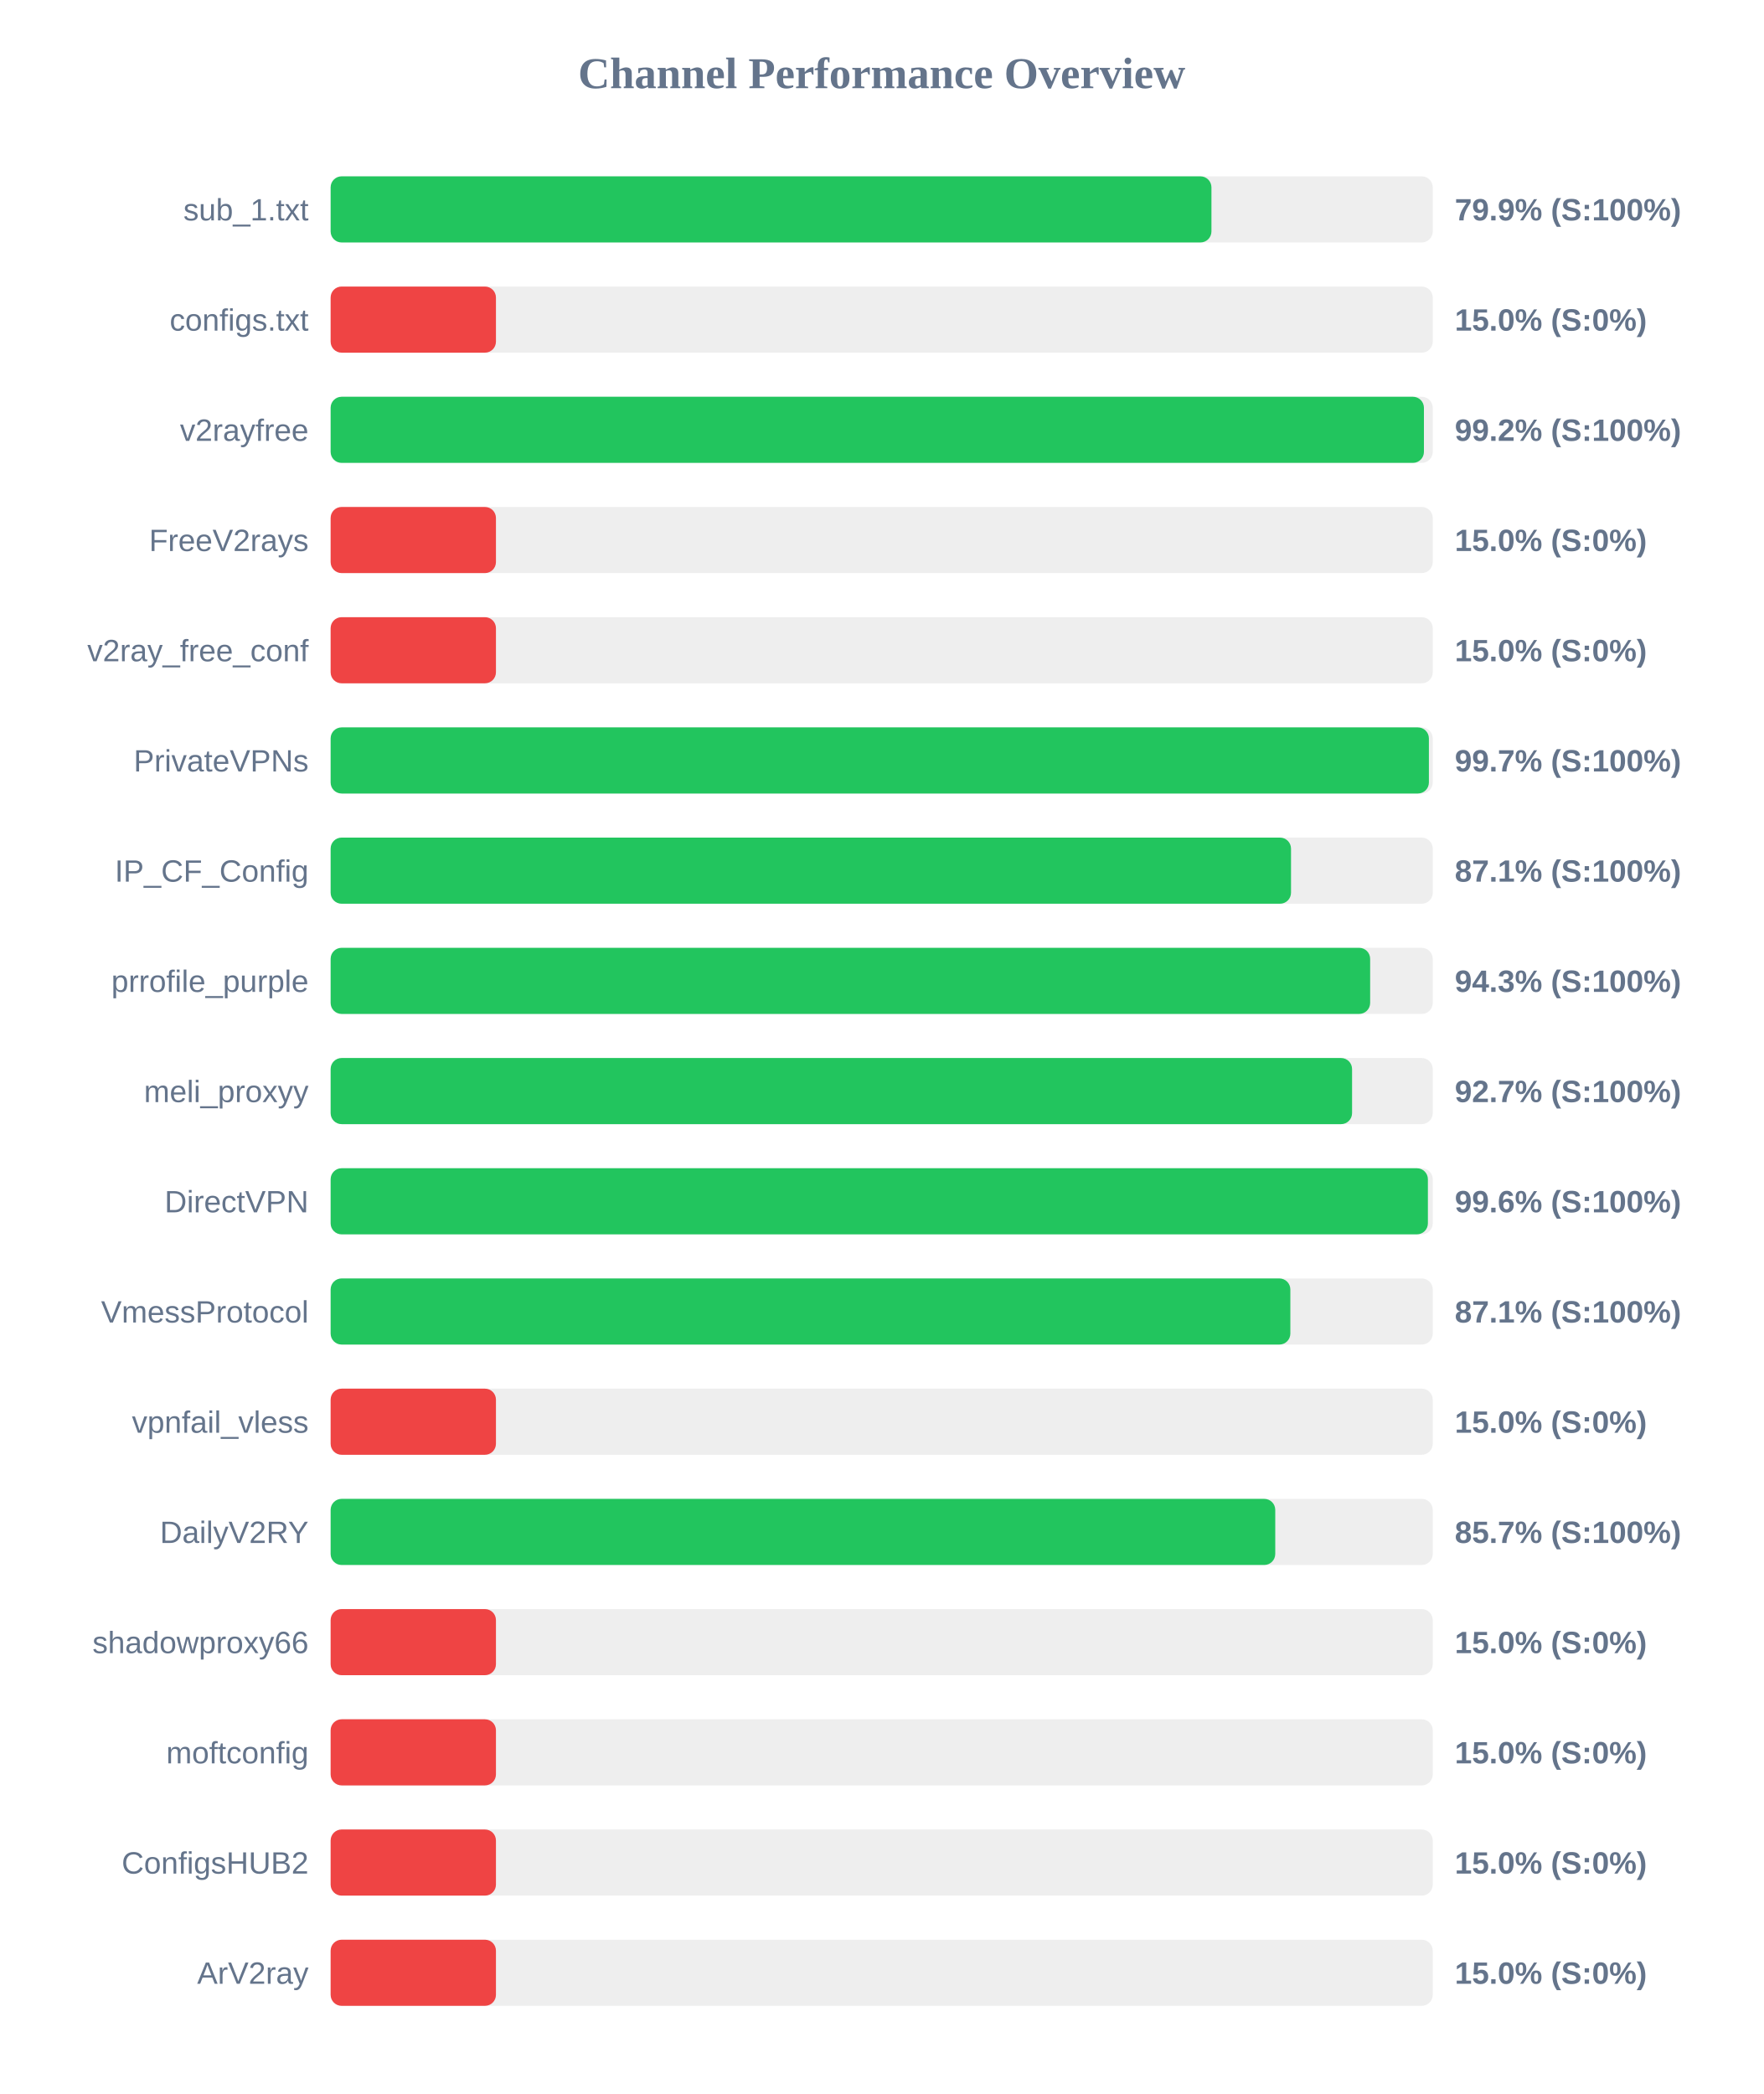
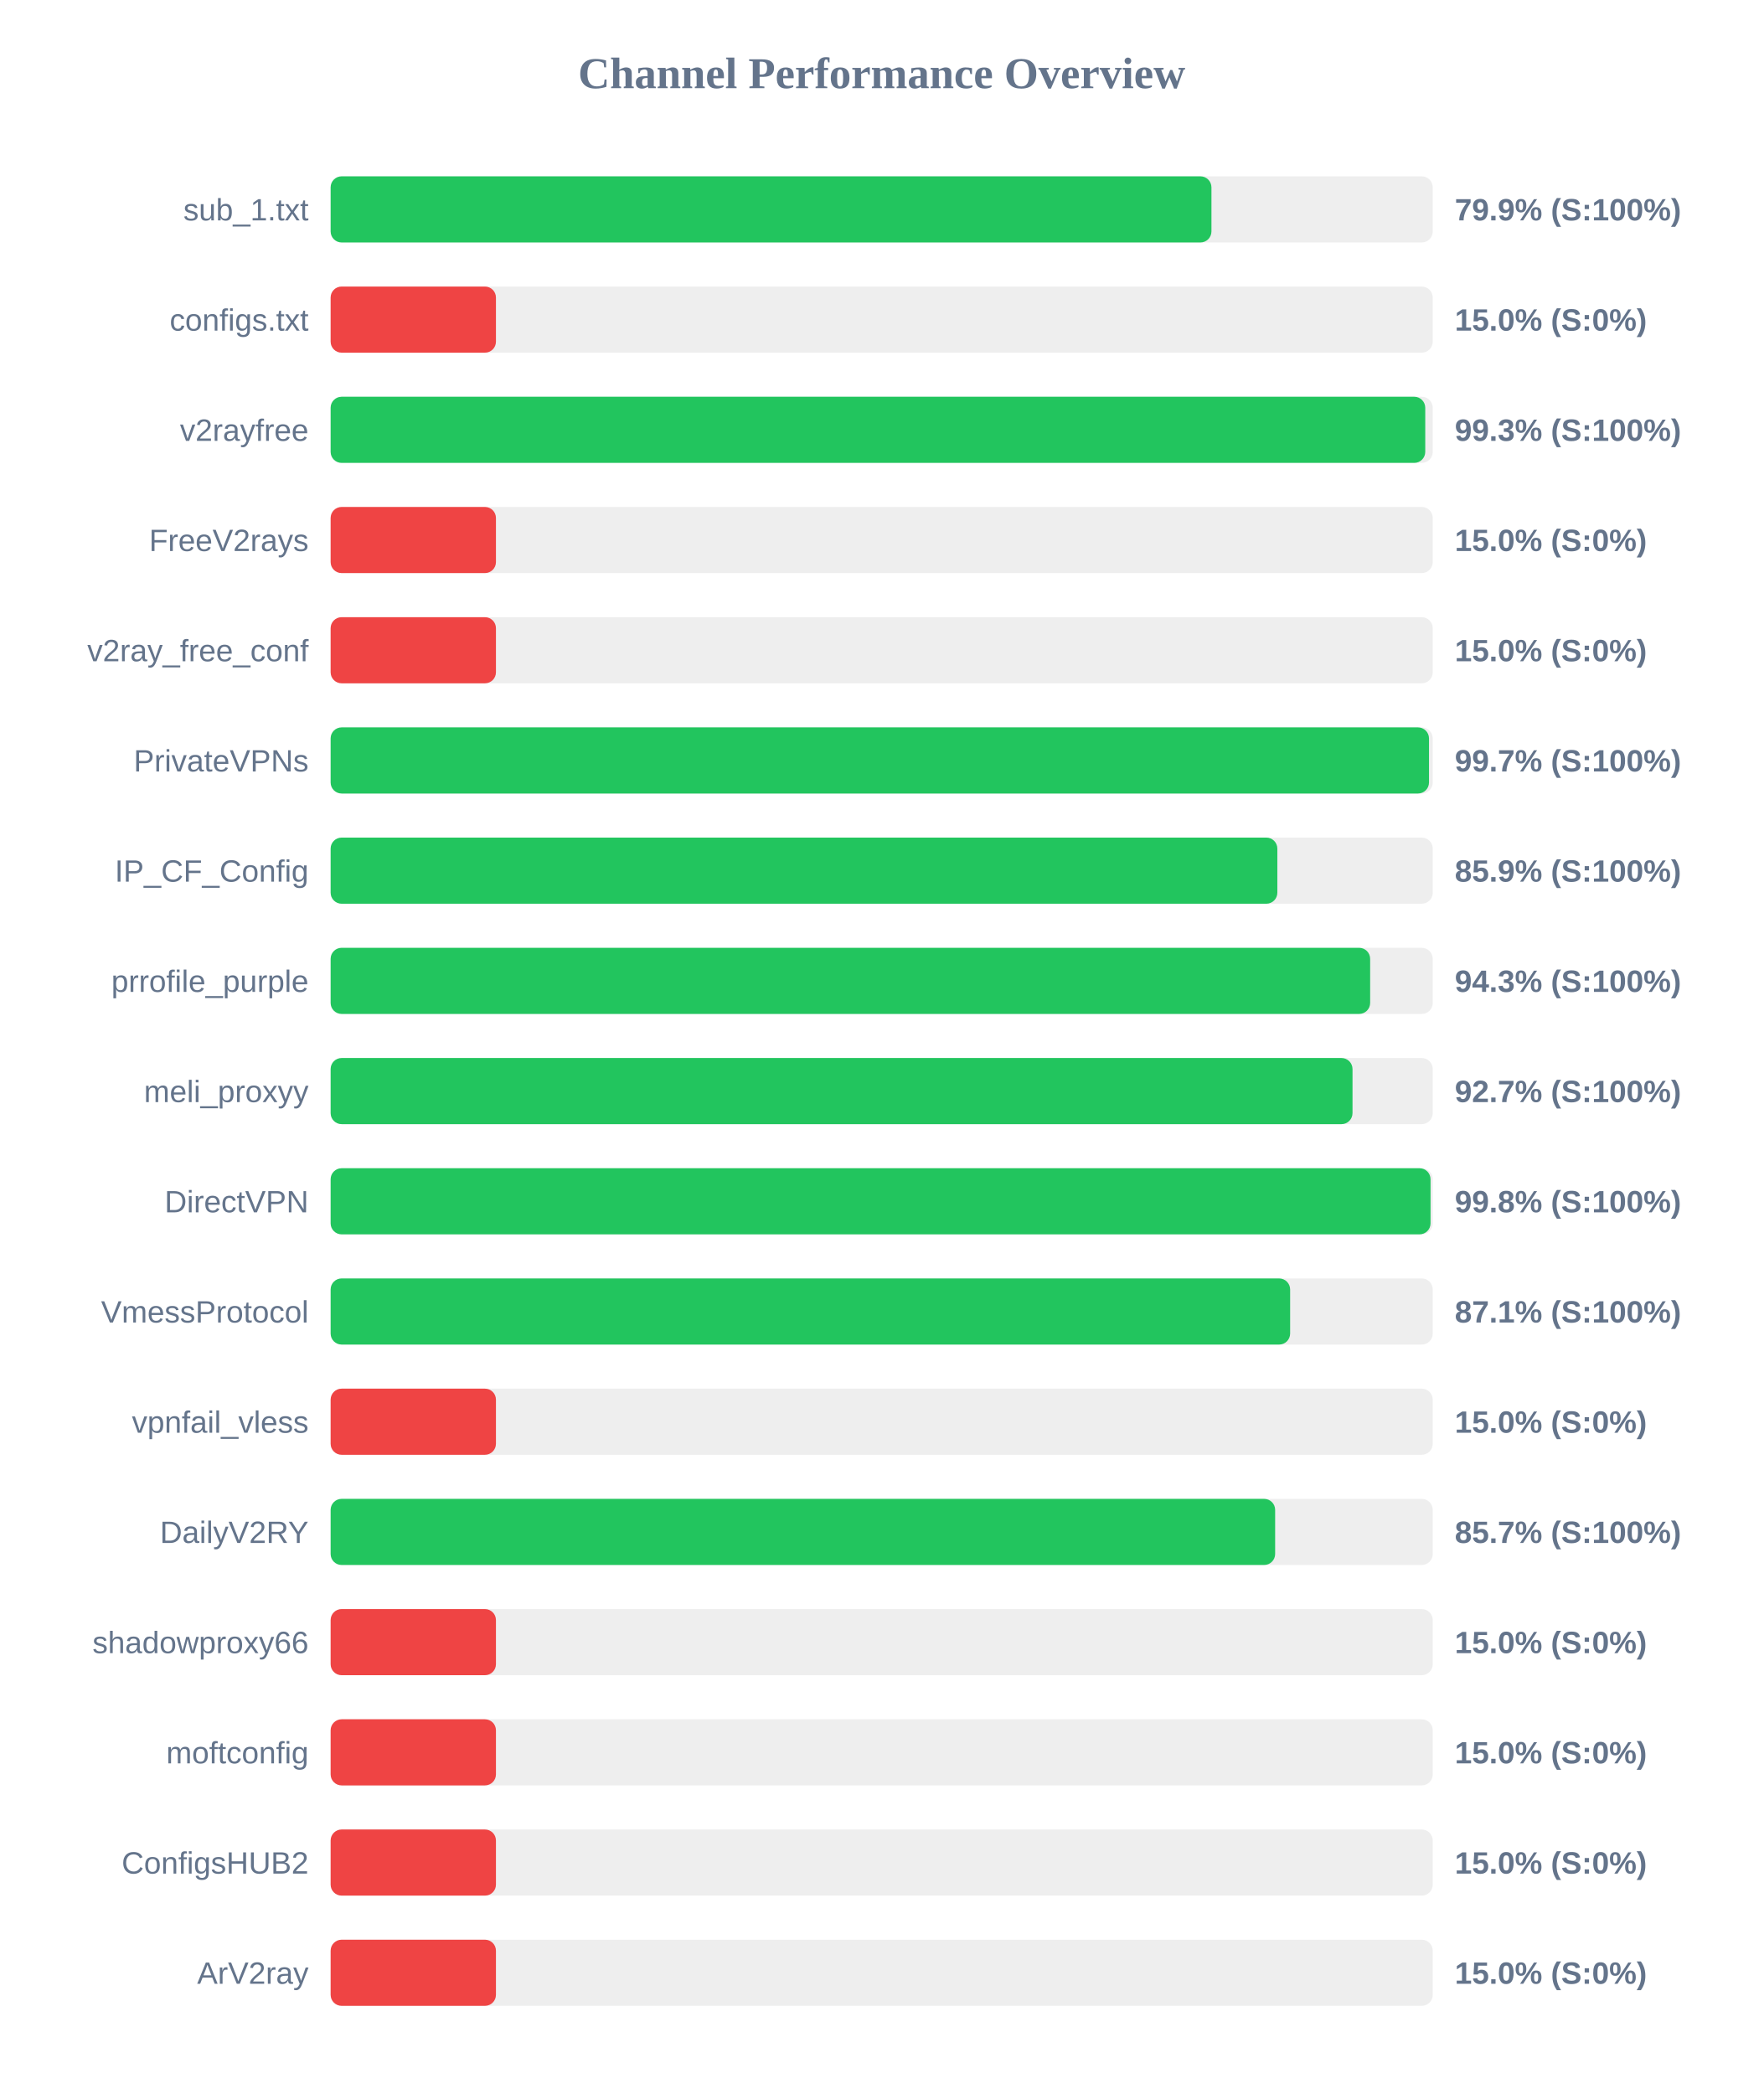
<svg xmlns="http://www.w3.org/2000/svg" width="800" height="950" version="1.1">
  <style>
        .row { font: 14px Arial; fill: #64748b; }
        .score { font: bold 14px Arial; fill: #64748b; }
    </style>
  <text x="400" y="40" text-anchor="middle" font-size="20px" font-weight="bold" fill="#64748b">Channel Performance Overview</text>
  <rect x="150" y="80" width="500" height="30" fill="#eee" rx="5" />
  <rect x="150" y="80" width="399.6" height="30" fill="#22c55e" rx="5" />
  <text x="140" y="100" text-anchor="end" class="row">sub_1.txt</text>
  <text x="660" y="100" text-anchor="start" class="score">79.9% (S:100%)</text>
  <rect x="150" y="130" width="500" height="30" fill="#eee" rx="5" />
  <rect x="150" y="130" width="75.0" height="30" fill="#ef4444" rx="5" />
  <text x="140" y="150" text-anchor="end" class="row">configs.txt</text>
  <text x="660" y="150" text-anchor="start" class="score">15.0% (S:0%)</text>
  <rect x="150" y="180" width="500" height="30" fill="#eee" rx="5" />
-   <rect x="150" y="180" width="496.0" height="30" fill="#22c55e" rx="5" />
+   <rect x="150" y="180" width="496.6" height="30" fill="#22c55e" rx="5" />
  <text x="140" y="200" text-anchor="end" class="row">v2rayfree</text>
-   <text x="660" y="200" text-anchor="start" class="score">99.2% (S:100%)</text>
+   <text x="660" y="200" text-anchor="start" class="score">99.3% (S:100%)</text>
  <rect x="150" y="230" width="500" height="30" fill="#eee" rx="5" />
  <rect x="150" y="230" width="75.0" height="30" fill="#ef4444" rx="5" />
  <text x="140" y="250" text-anchor="end" class="row">FreeV2rays</text>
  <text x="660" y="250" text-anchor="start" class="score">15.0% (S:0%)</text>
  <rect x="150" y="280" width="500" height="30" fill="#eee" rx="5" />
  <rect x="150" y="280" width="75.0" height="30" fill="#ef4444" rx="5" />
  <text x="140" y="300" text-anchor="end" class="row">v2ray_free_conf</text>
  <text x="660" y="300" text-anchor="start" class="score">15.0% (S:0%)</text>
  <rect x="150" y="330" width="500" height="30" fill="#eee" rx="5" />
-   <rect x="150" y="330" width="498.25" height="30" fill="#22c55e" rx="5" />
+   <rect x="150" y="330" width="498.3" height="30" fill="#22c55e" rx="5" />
  <text x="140" y="350" text-anchor="end" class="row">PrivateVPNs</text>
  <text x="660" y="350" text-anchor="start" class="score">99.7% (S:100%)</text>
  <rect x="150" y="380" width="500" height="30" fill="#eee" rx="5" />
-   <rect x="150" y="380" width="435.7" height="30" fill="#22c55e" rx="5" />
+   <rect x="150" y="380" width="429.5" height="30" fill="#22c55e" rx="5" />
  <text x="140" y="400" text-anchor="end" class="row">IP_CF_Config</text>
-   <text x="660" y="400" text-anchor="start" class="score">87.1% (S:100%)</text>
+   <text x="660" y="400" text-anchor="start" class="score">85.9% (S:100%)</text>
  <rect x="150" y="430" width="500" height="30" fill="#eee" rx="5" />
  <rect x="150" y="430" width="471.6" height="30" fill="#22c55e" rx="5" />
  <text x="140" y="450" text-anchor="end" class="row">prrofile_purple</text>
  <text x="660" y="450" text-anchor="start" class="score">94.3% (S:100%)</text>
  <rect x="150" y="480" width="500" height="30" fill="#eee" rx="5" />
-   <rect x="150" y="480" width="463.4" height="30" fill="#22c55e" rx="5" />
+   <rect x="150" y="480" width="463.6" height="30" fill="#22c55e" rx="5" />
  <text x="140" y="500" text-anchor="end" class="row">meli_proxyy</text>
  <text x="660" y="500" text-anchor="start" class="score">92.7% (S:100%)</text>
  <rect x="150" y="530" width="500" height="30" fill="#eee" rx="5" />
-   <rect x="150" y="530" width="497.8" height="30" fill="#22c55e" rx="5" />
+   <rect x="150" y="530" width="499.0" height="30" fill="#22c55e" rx="5" />
  <text x="140" y="550" text-anchor="end" class="row">DirectVPN</text>
-   <text x="660" y="550" text-anchor="start" class="score">99.6% (S:100%)</text>
+   <text x="660" y="550" text-anchor="start" class="score">99.8% (S:100%)</text>
  <rect x="150" y="580" width="500" height="30" fill="#eee" rx="5" />
-   <rect x="150" y="580" width="435.4" height="30" fill="#22c55e" rx="5" />
+   <rect x="150" y="580" width="435.3" height="30" fill="#22c55e" rx="5" />
  <text x="140" y="600" text-anchor="end" class="row">VmessProtocol</text>
  <text x="660" y="600" text-anchor="start" class="score">87.1% (S:100%)</text>
  <rect x="150" y="630" width="500" height="30" fill="#eee" rx="5" />
  <rect x="150" y="630" width="75.0" height="30" fill="#ef4444" rx="5" />
  <text x="140" y="650" text-anchor="end" class="row">vpnfail_vless</text>
  <text x="660" y="650" text-anchor="start" class="score">15.0% (S:0%)</text>
  <rect x="150" y="680" width="500" height="30" fill="#eee" rx="5" />
-   <rect x="150" y="680" width="428.55" height="30" fill="#22c55e" rx="5" />
+   <rect x="150" y="680" width="428.5" height="30" fill="#22c55e" rx="5" />
  <text x="140" y="700" text-anchor="end" class="row">DailyV2RY</text>
  <text x="660" y="700" text-anchor="start" class="score">85.7% (S:100%)</text>
  <rect x="150" y="730" width="500" height="30" fill="#eee" rx="5" />
  <rect x="150" y="730" width="75.0" height="30" fill="#ef4444" rx="5" />
  <text x="140" y="750" text-anchor="end" class="row">shadowproxy66</text>
  <text x="660" y="750" text-anchor="start" class="score">15.0% (S:0%)</text>
  <rect x="150" y="780" width="500" height="30" fill="#eee" rx="5" />
  <rect x="150" y="780" width="75.0" height="30" fill="#ef4444" rx="5" />
  <text x="140" y="800" text-anchor="end" class="row">moftconfig</text>
  <text x="660" y="800" text-anchor="start" class="score">15.0% (S:0%)</text>
  <rect x="150" y="830" width="500" height="30" fill="#eee" rx="5" />
  <rect x="150" y="830" width="75.0" height="30" fill="#ef4444" rx="5" />
  <text x="140" y="850" text-anchor="end" class="row">ConfigsHUB2</text>
  <text x="660" y="850" text-anchor="start" class="score">15.0% (S:0%)</text>
  <rect x="150" y="880" width="500" height="30" fill="#eee" rx="5" />
  <rect x="150" y="880" width="75.0" height="30" fill="#ef4444" rx="5" />
  <text x="140" y="900" text-anchor="end" class="row">ArV2ray</text>
  <text x="660" y="900" text-anchor="start" class="score">15.0% (S:0%)</text>
</svg>
